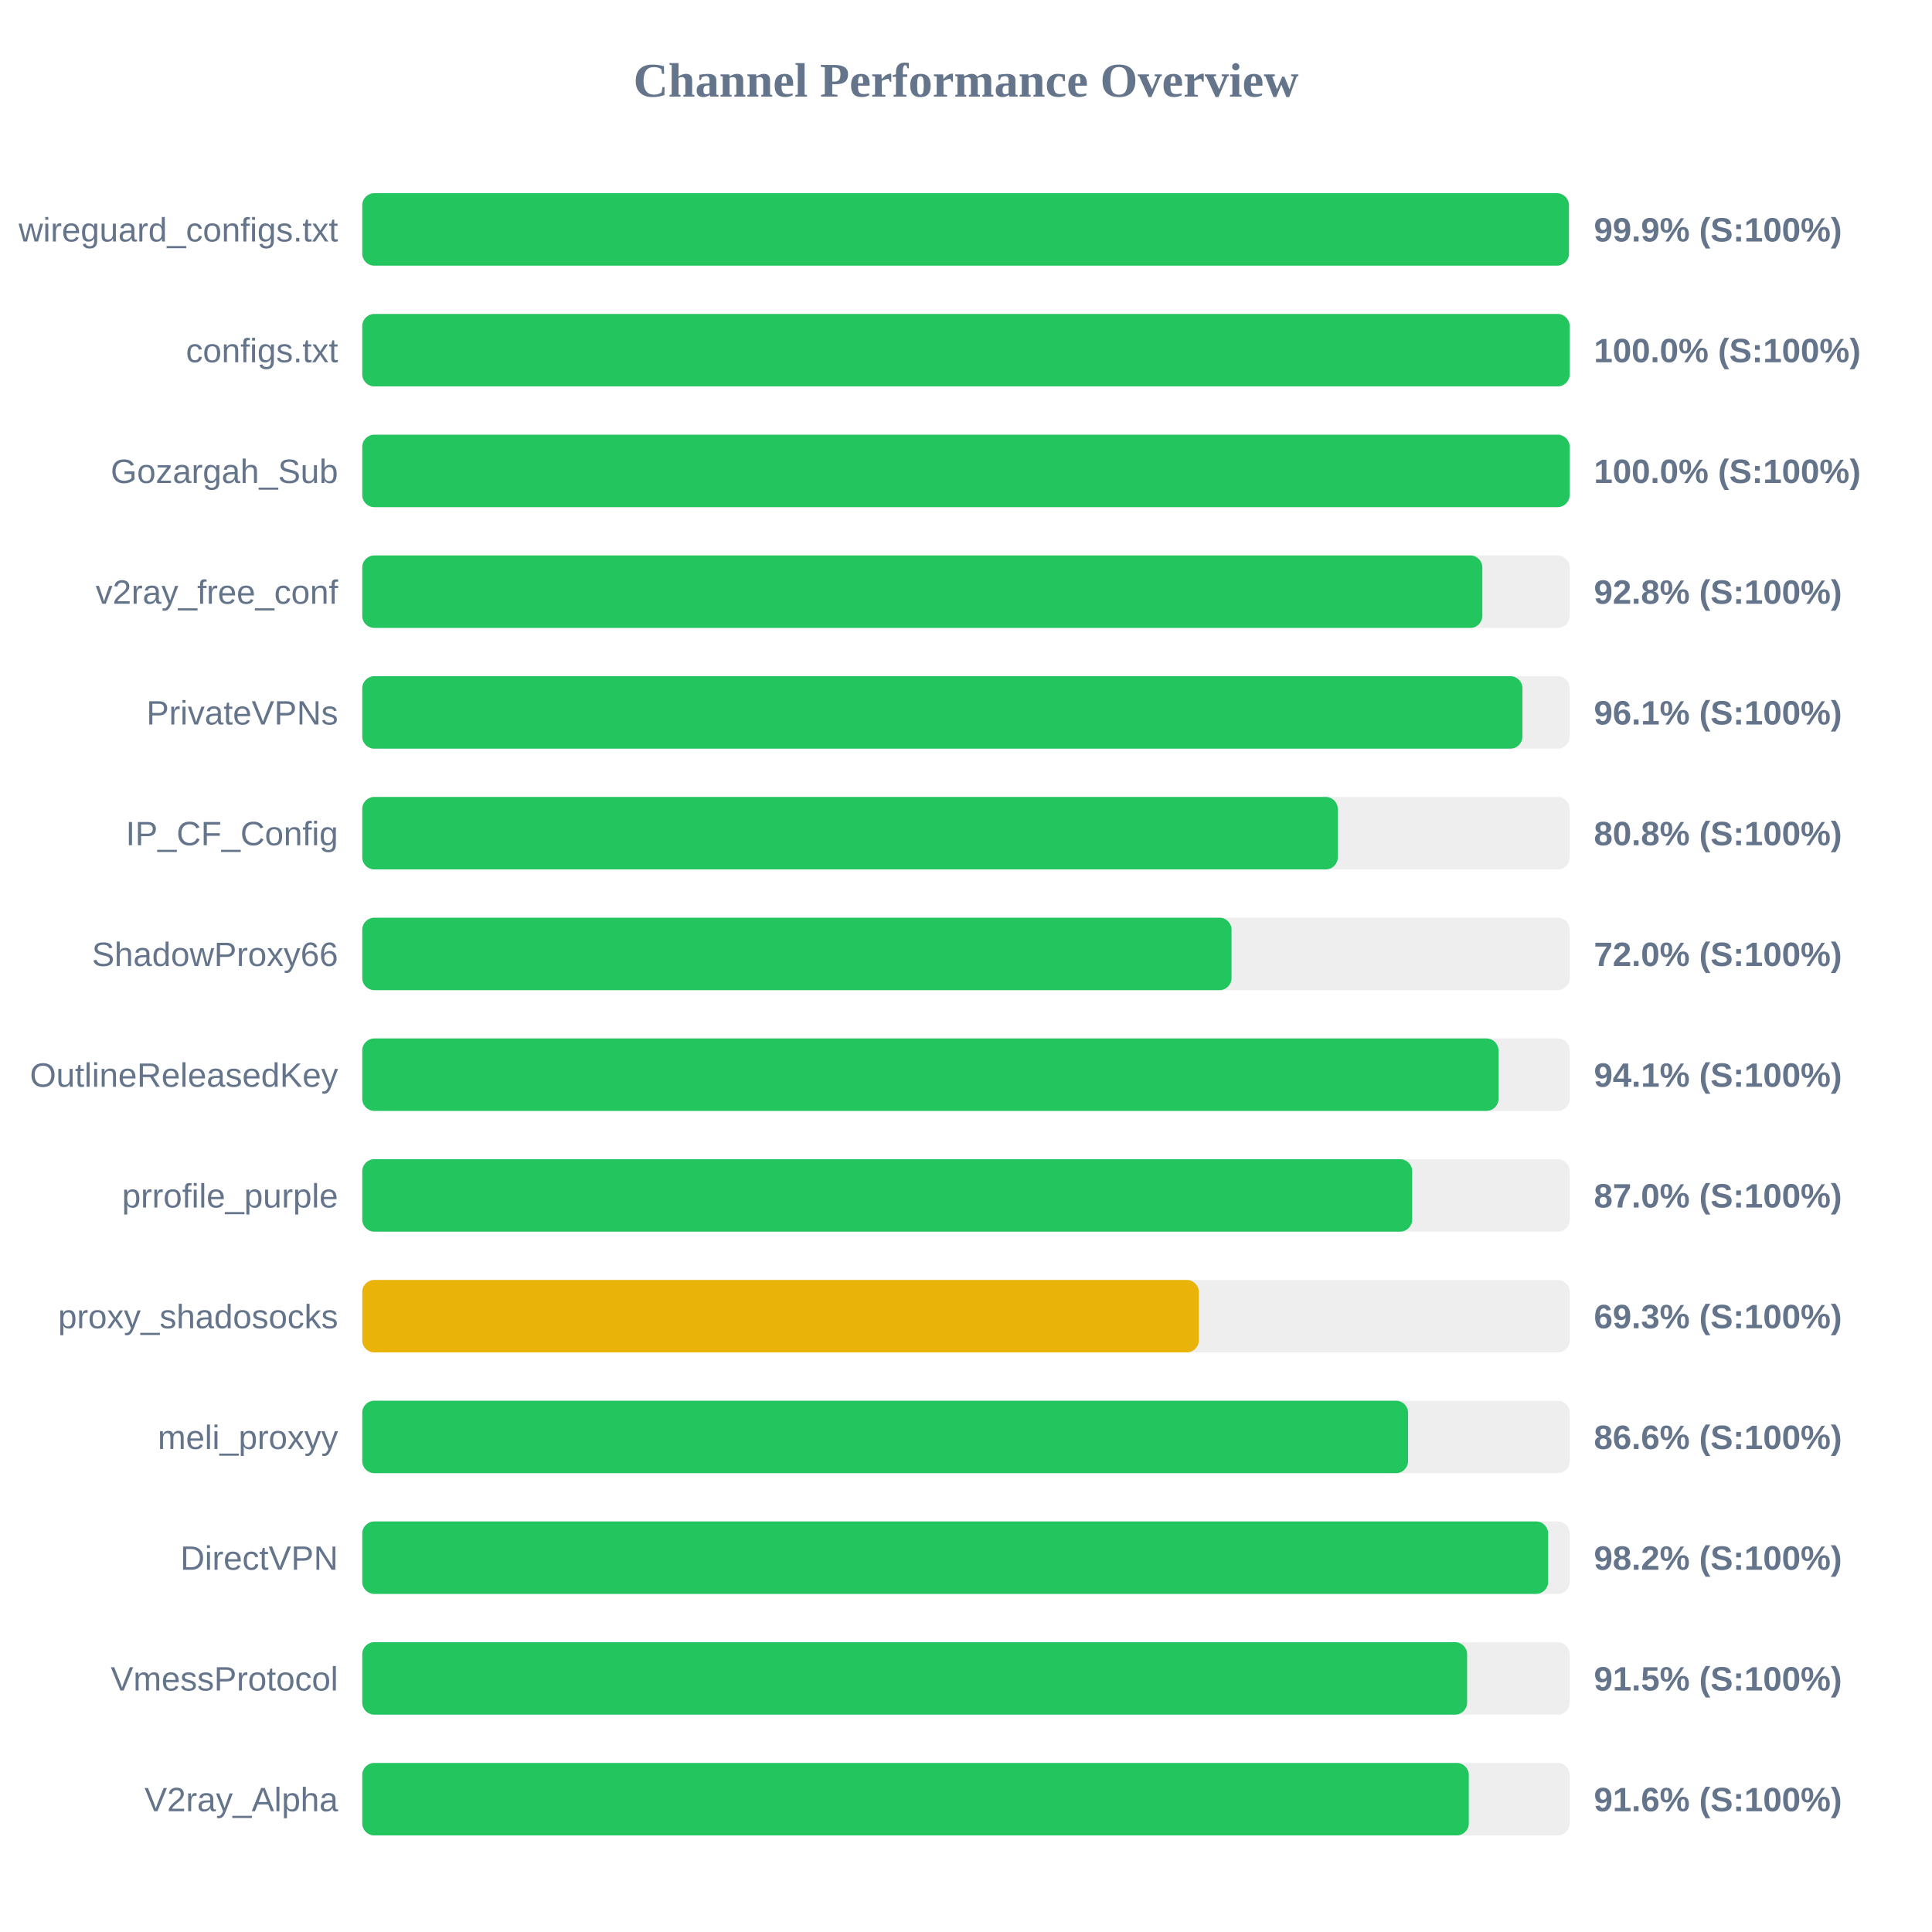
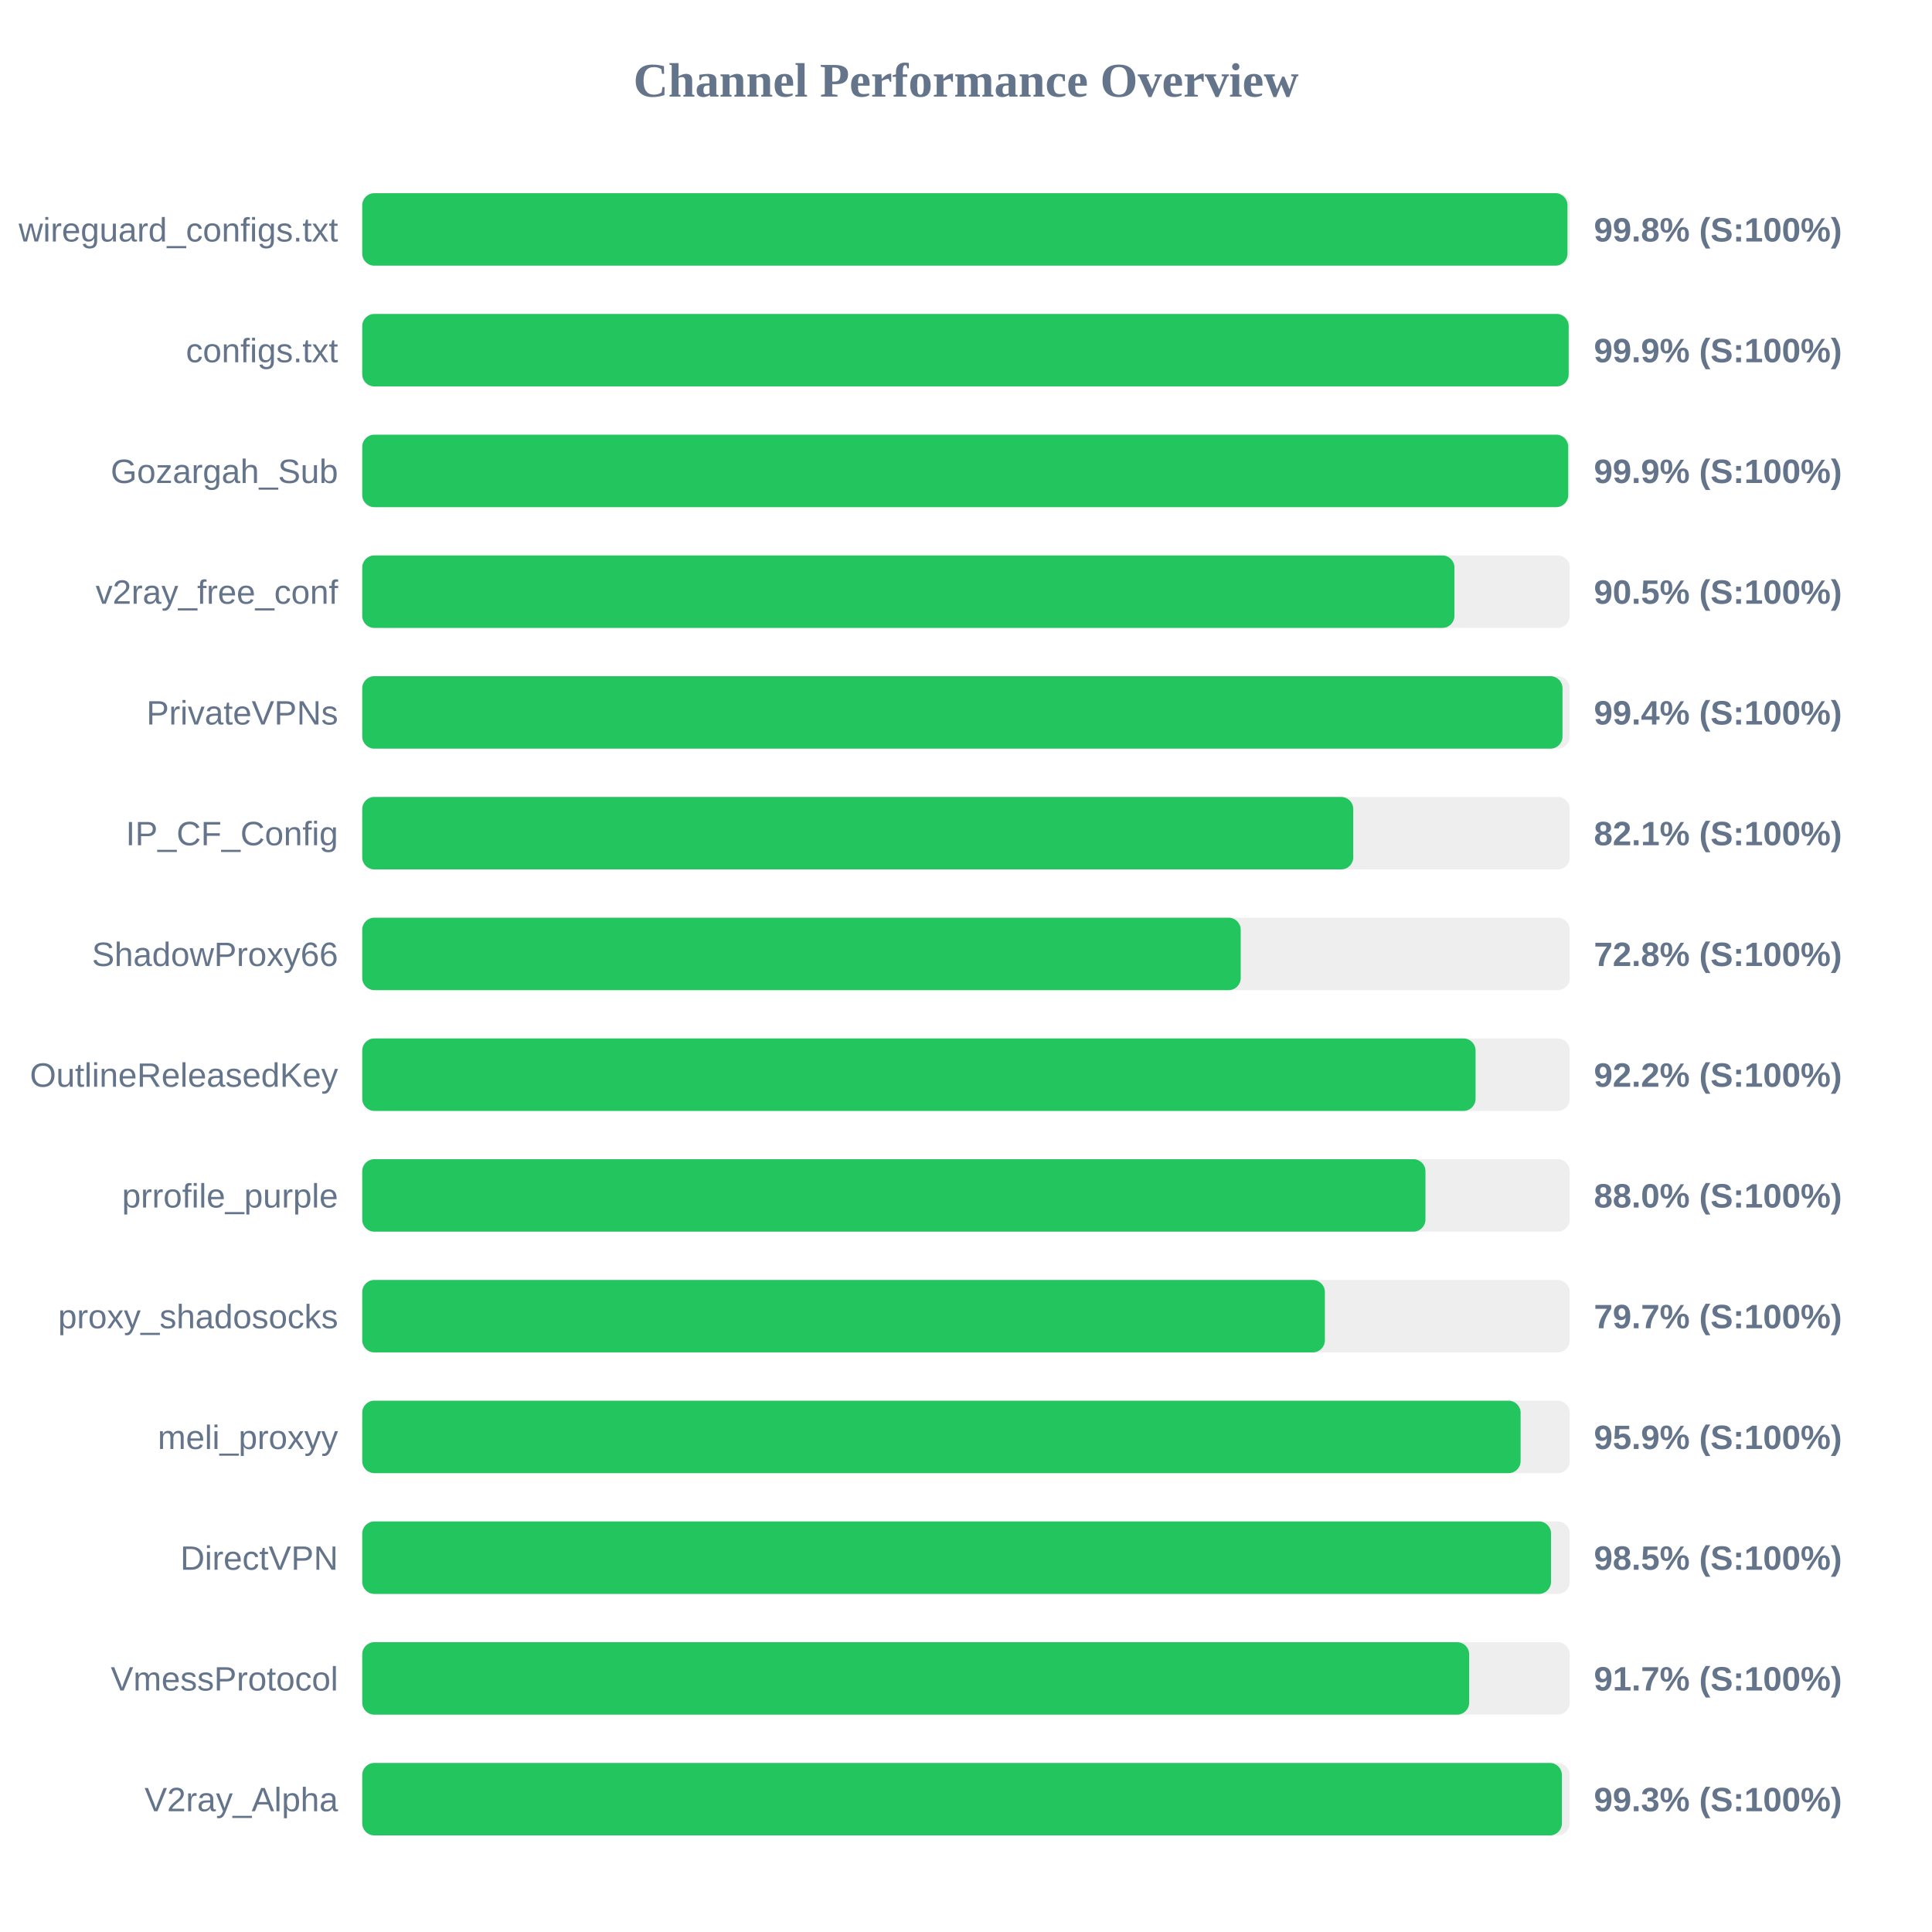
<svg xmlns="http://www.w3.org/2000/svg" width="800" height="800" version="1.1">
  <style>
        .row { font: 14px Arial; fill: #64748b; }
        .score { font: bold 14px Arial; fill: #64748b; }
    </style>
  <text x="400" y="40" text-anchor="middle" font-size="20px" font-weight="bold" fill="#64748b">Channel Performance Overview</text>
  <rect x="150" y="80" width="500" height="30" fill="#eee" rx="5" />
-   <rect x="150" y="80" width="499.65" height="30" fill="#22c55e" rx="5" />
+   <rect x="150" y="80" width="499.05" height="30" fill="#22c55e" rx="5" />
  <text x="140" y="100" text-anchor="end" class="row">wireguard_configs.txt</text>
-   <text x="660" y="100" text-anchor="start" class="score">99.9% (S:100%)</text>
+   <text x="660" y="100" text-anchor="start" class="score">99.8% (S:100%)</text>
  <rect x="150" y="130" width="500" height="30" fill="#eee" rx="5" />
-   <rect x="150" y="130" width="499.95" height="30" fill="#22c55e" rx="5" />
+   <rect x="150" y="130" width="499.55" height="30" fill="#22c55e" rx="5" />
  <text x="140" y="150" text-anchor="end" class="row">configs.txt</text>
-   <text x="660" y="150" text-anchor="start" class="score">100.0% (S:100%)</text>
+   <text x="660" y="150" text-anchor="start" class="score">99.9% (S:100%)</text>
  <rect x="150" y="180" width="500" height="30" fill="#eee" rx="5" />
-   <rect x="150" y="180" width="499.95" height="30" fill="#22c55e" rx="5" />
+   <rect x="150" y="180" width="499.35" height="30" fill="#22c55e" rx="5" />
  <text x="140" y="200" text-anchor="end" class="row">Gozargah_Sub</text>
-   <text x="660" y="200" text-anchor="start" class="score">100.0% (S:100%)</text>
+   <text x="660" y="200" text-anchor="start" class="score">99.9% (S:100%)</text>
  <rect x="150" y="230" width="500" height="30" fill="#eee" rx="5" />
-   <rect x="150" y="230" width="463.8" height="30" fill="#22c55e" rx="5" />
+   <rect x="150" y="230" width="452.25" height="30" fill="#22c55e" rx="5" />
  <text x="140" y="250" text-anchor="end" class="row">v2ray_free_conf</text>
-   <text x="660" y="250" text-anchor="start" class="score">92.8% (S:100%)</text>
+   <text x="660" y="250" text-anchor="start" class="score">90.5% (S:100%)</text>
  <rect x="150" y="280" width="500" height="30" fill="#eee" rx="5" />
-   <rect x="150" y="280" width="480.4" height="30" fill="#22c55e" rx="5" />
+   <rect x="150" y="280" width="497.0" height="30" fill="#22c55e" rx="5" />
  <text x="140" y="300" text-anchor="end" class="row">PrivateVPNs</text>
-   <text x="660" y="300" text-anchor="start" class="score">96.1% (S:100%)</text>
+   <text x="660" y="300" text-anchor="start" class="score">99.4% (S:100%)</text>
  <rect x="150" y="330" width="500" height="30" fill="#eee" rx="5" />
-   <rect x="150" y="330" width="403.95" height="30" fill="#22c55e" rx="5" />
+   <rect x="150" y="330" width="410.35" height="30" fill="#22c55e" rx="5" />
  <text x="140" y="350" text-anchor="end" class="row">IP_CF_Config</text>
-   <text x="660" y="350" text-anchor="start" class="score">80.8% (S:100%)</text>
+   <text x="660" y="350" text-anchor="start" class="score">82.1% (S:100%)</text>
  <rect x="150" y="380" width="500" height="30" fill="#eee" rx="5" />
-   <rect x="150" y="380" width="359.95" height="30" fill="#22c55e" rx="5" />
+   <rect x="150" y="380" width="363.75" height="30" fill="#22c55e" rx="5" />
  <text x="140" y="400" text-anchor="end" class="row">ShadowProxy66</text>
-   <text x="660" y="400" text-anchor="start" class="score">72.0% (S:100%)</text>
+   <text x="660" y="400" text-anchor="start" class="score">72.8% (S:100%)</text>
  <rect x="150" y="430" width="500" height="30" fill="#eee" rx="5" />
-   <rect x="150" y="430" width="470.5" height="30" fill="#22c55e" rx="5" />
+   <rect x="150" y="430" width="461.0" height="30" fill="#22c55e" rx="5" />
  <text x="140" y="450" text-anchor="end" class="row">OutlineReleasedKey</text>
-   <text x="660" y="450" text-anchor="start" class="score">94.1% (S:100%)</text>
+   <text x="660" y="450" text-anchor="start" class="score">92.2% (S:100%)</text>
  <rect x="150" y="480" width="500" height="30" fill="#eee" rx="5" />
-   <rect x="150" y="480" width="434.75" height="30" fill="#22c55e" rx="5" />
+   <rect x="150" y="480" width="440.25" height="30" fill="#22c55e" rx="5" />
  <text x="140" y="500" text-anchor="end" class="row">prrofile_purple</text>
-   <text x="660" y="500" text-anchor="start" class="score">87.0% (S:100%)</text>
+   <text x="660" y="500" text-anchor="start" class="score">88.0% (S:100%)</text>
  <rect x="150" y="530" width="500" height="30" fill="#eee" rx="5" />
-   <rect x="150" y="530" width="346.4" height="30" fill="#eab308" rx="5" />
+   <rect x="150" y="530" width="398.6" height="30" fill="#22c55e" rx="5" />
  <text x="140" y="550" text-anchor="end" class="row">proxy_shadosocks</text>
-   <text x="660" y="550" text-anchor="start" class="score">69.3% (S:100%)</text>
+   <text x="660" y="550" text-anchor="start" class="score">79.7% (S:100%)</text>
  <rect x="150" y="580" width="500" height="30" fill="#eee" rx="5" />
-   <rect x="150" y="580" width="433.05" height="30" fill="#22c55e" rx="5" />
+   <rect x="150" y="580" width="479.65" height="30" fill="#22c55e" rx="5" />
  <text x="140" y="600" text-anchor="end" class="row">meli_proxyy</text>
-   <text x="660" y="600" text-anchor="start" class="score">86.6% (S:100%)</text>
+   <text x="660" y="600" text-anchor="start" class="score">95.9% (S:100%)</text>
  <rect x="150" y="630" width="500" height="30" fill="#eee" rx="5" />
-   <rect x="150" y="630" width="491.05" height="30" fill="#22c55e" rx="5" />
+   <rect x="150" y="630" width="492.25" height="30" fill="#22c55e" rx="5" />
  <text x="140" y="650" text-anchor="end" class="row">DirectVPN</text>
-   <text x="660" y="650" text-anchor="start" class="score">98.2% (S:100%)</text>
+   <text x="660" y="650" text-anchor="start" class="score">98.5% (S:100%)</text>
  <rect x="150" y="680" width="500" height="30" fill="#eee" rx="5" />
-   <rect x="150" y="680" width="457.5" height="30" fill="#22c55e" rx="5" />
+   <rect x="150" y="680" width="458.35" height="30" fill="#22c55e" rx="5" />
  <text x="140" y="700" text-anchor="end" class="row">VmessProtocol</text>
-   <text x="660" y="700" text-anchor="start" class="score">91.5% (S:100%)</text>
+   <text x="660" y="700" text-anchor="start" class="score">91.7% (S:100%)</text>
  <rect x="150" y="730" width="500" height="30" fill="#eee" rx="5" />
-   <rect x="150" y="730" width="458.2" height="30" fill="#22c55e" rx="5" />
+   <rect x="150" y="730" width="496.75" height="30" fill="#22c55e" rx="5" />
  <text x="140" y="750" text-anchor="end" class="row">V2ray_Alpha</text>
-   <text x="660" y="750" text-anchor="start" class="score">91.6% (S:100%)</text>
+   <text x="660" y="750" text-anchor="start" class="score">99.3% (S:100%)</text>
</svg>
